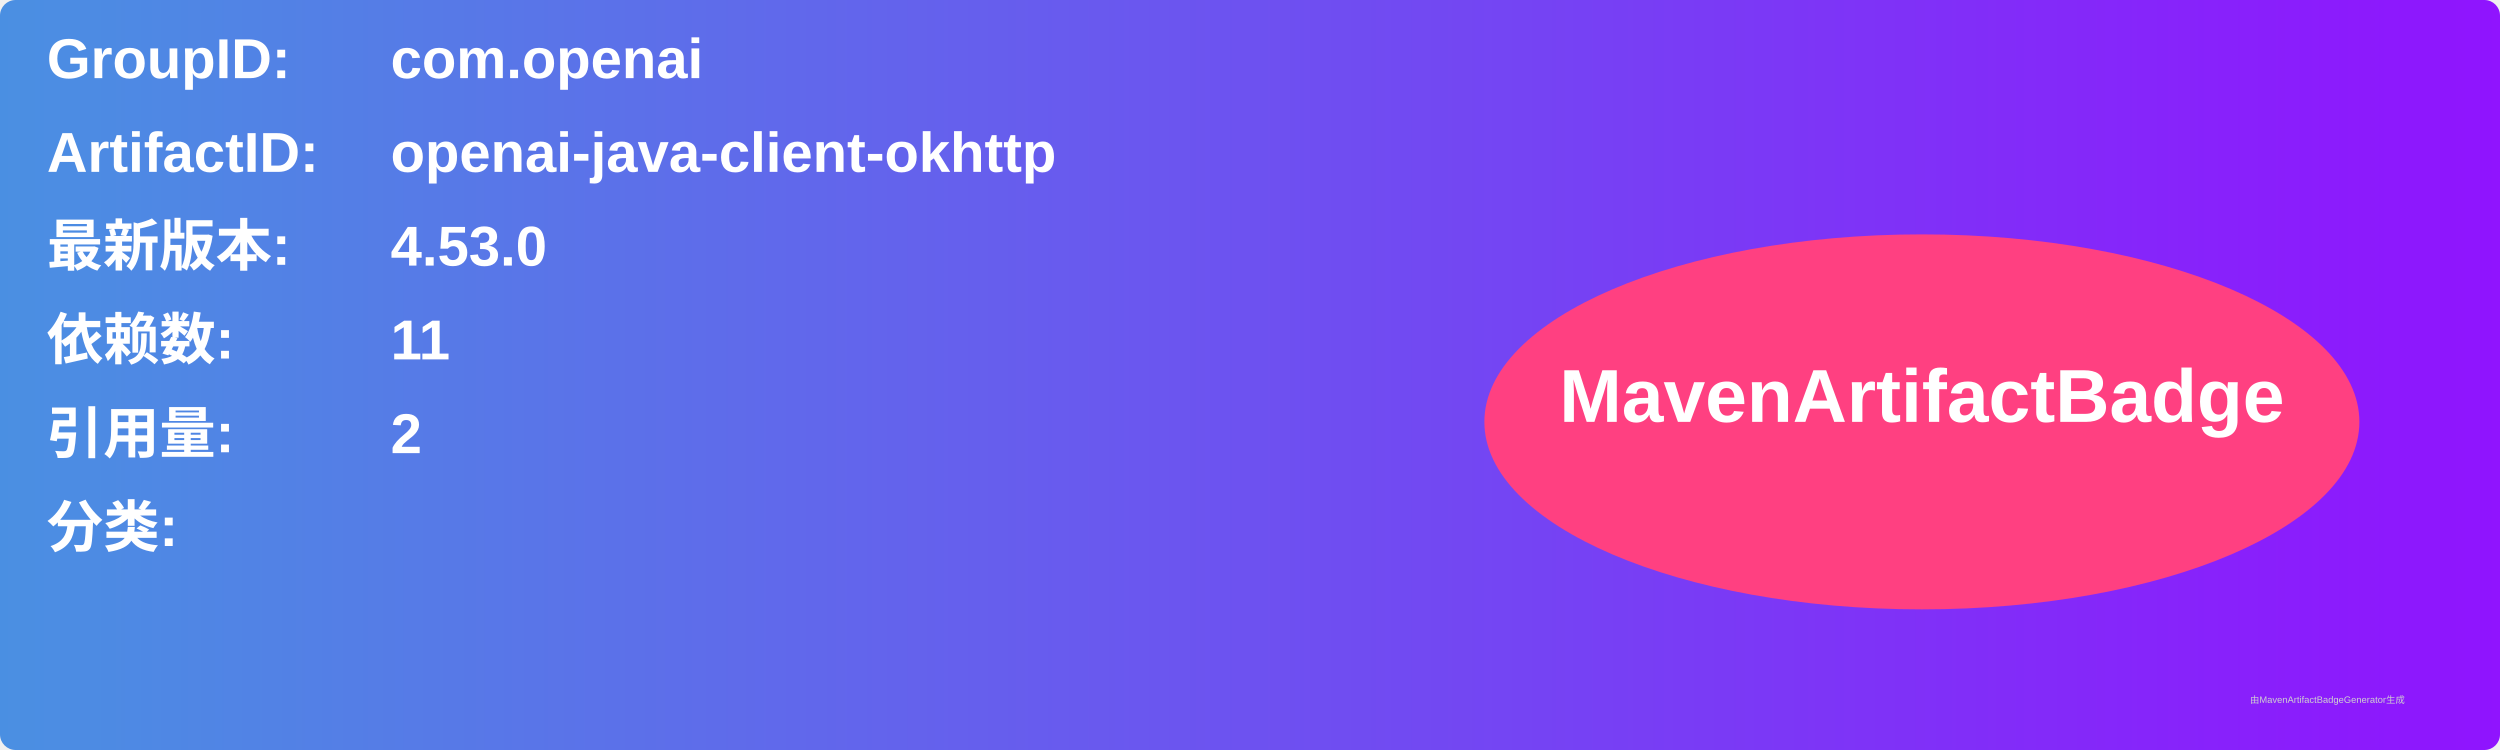
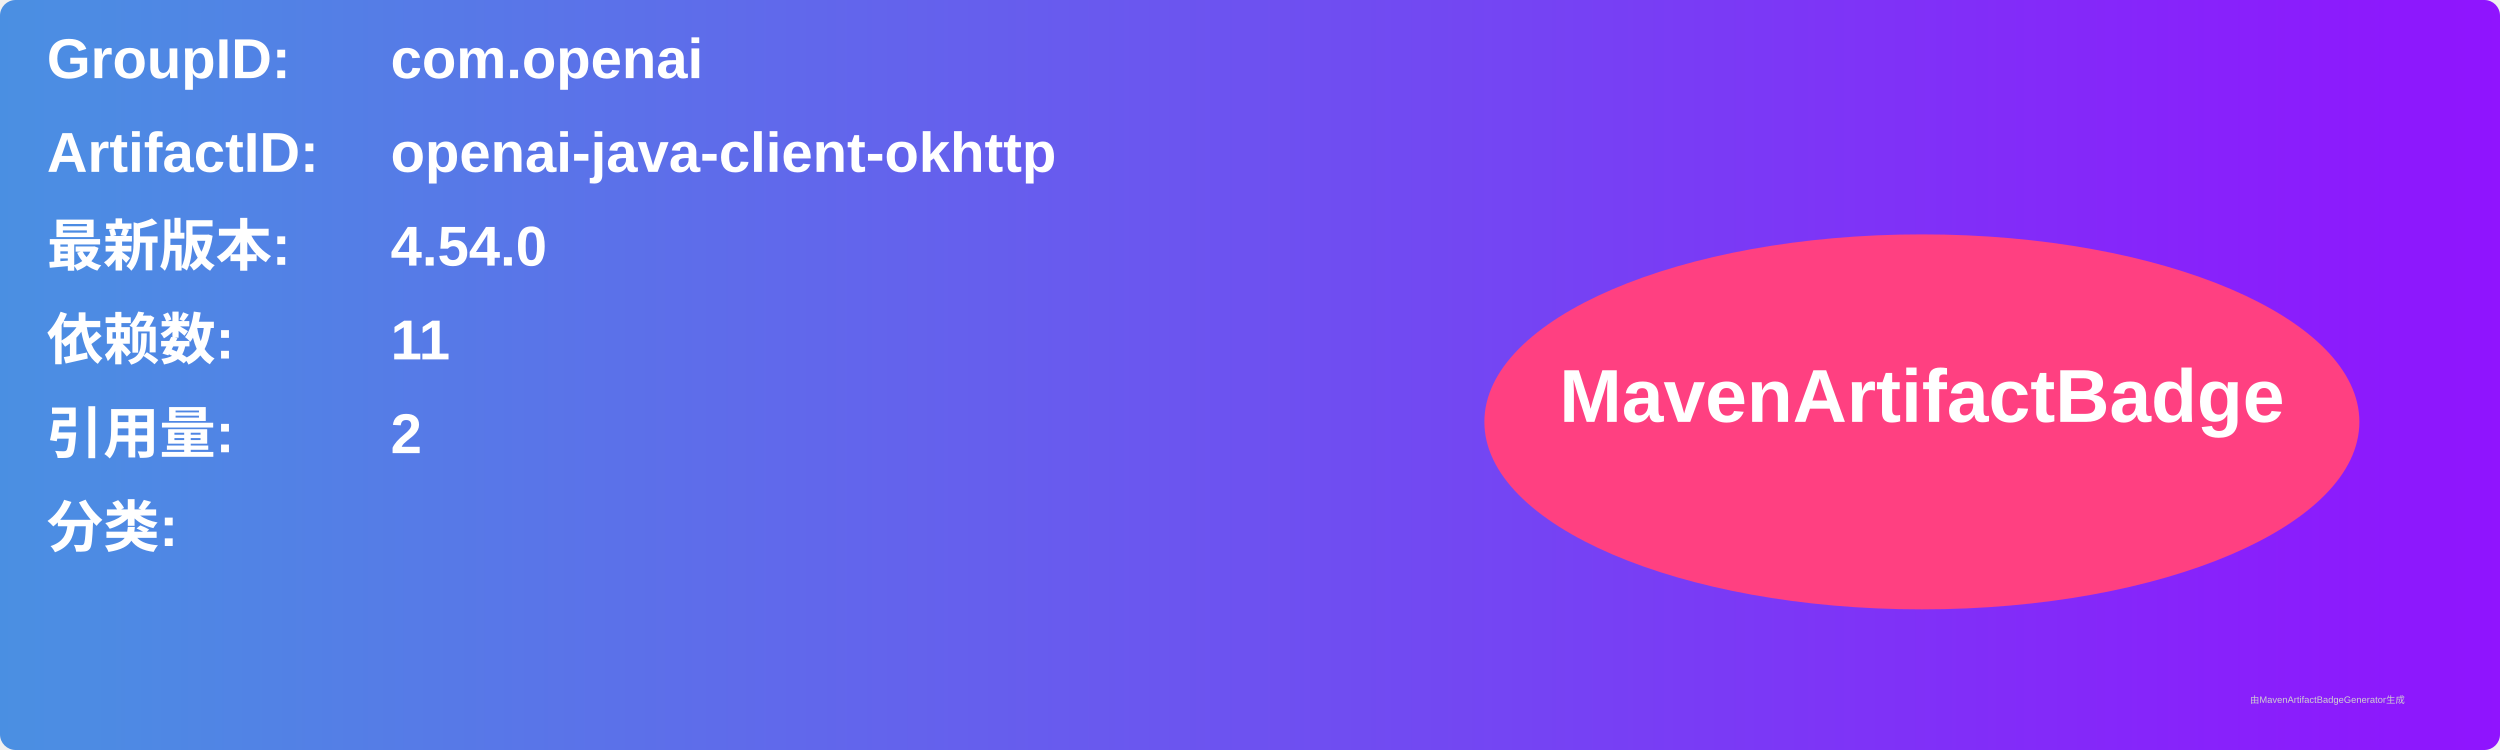
<svg xmlns="http://www.w3.org/2000/svg" width="800" height="240" viewBox="0 0 800 240">
  <linearGradient id="grad" x1="0%" y1="0%" x2="100%" y2="0%">
    <stop offset="0%" stop-color="#4a90e2" />
    <stop offset="100%" stop-color="#9013fe" />
  </linearGradient>
  <rect width="100%" height="100%" rx="5" ry="5" fill="url(#grad)" />
  <g transform="translate(15, 15)">
    <text x="0" y="10" font-family="Arial" font-size="18" fill="white" font-weight="bold" width="260">GroupID:</text>
    <text x="110" y="10" font-family="Arial" font-size="18" fill="white" font-weight="bold" width="460">com.openai</text>
    <text x="0" y="40" font-family="Arial" font-size="18" fill="white" font-weight="bold" width="260">ArtifactID:</text>
    <text x="110" y="40" font-family="Arial" font-size="18" fill="white" font-weight="bold" width="460">openai-java-client-okhttp</text>
    <text x="0" y="70" font-family="Arial" font-size="18" fill="white" font-weight="bold">最新版本:</text>
    <text x="110" y="70" font-family="Arial" font-size="18" fill="white" font-weight="bold">
-       <tspan font-weight="bold">4.53.0</tspan>
+       <tspan font-weight="bold">4.54.0</tspan>
    </text>
    <text x="0" y="100" font-family="Arial" font-size="18" fill="white" font-weight="bold">依赖数: </text>
    <text x="110" y="100" font-family="Arial" font-size="18" fill="white">
      <tspan font-weight="bold">11</tspan>
    </text>
    <text x="0" y="130" font-family="Arial" font-size="18" fill="white" font-weight="bold">引用量: </text>
    <text x="110" y="130" font-family="Arial" font-size="18" fill="white">
      <tspan font-weight="bold">2</tspan>
    </text>
    <text x="0" y="160" font-family="Arial" font-size="18" fill="white" font-weight="bold">分类:</text>
    <text x="10" y="190" font-family="Arial" font-size="10" fill="white">
      <tspan font-weight="bold" />
    </text>
    <ellipse cx="600" cy="120" rx="140" ry="60" fill="#ff4081" />
    <text x="600" y="120" text-anchor="middle" font-family="Arial" font-size="24" fill="white" font-weight="bold">MavenArtifactBadge</text>
  </g>
  <text x="720" y="225" font-family="Arial" font-size="3" fill="#d0d0d0">由MavenArtifactBadgeGenerator生成</text>
</svg>
